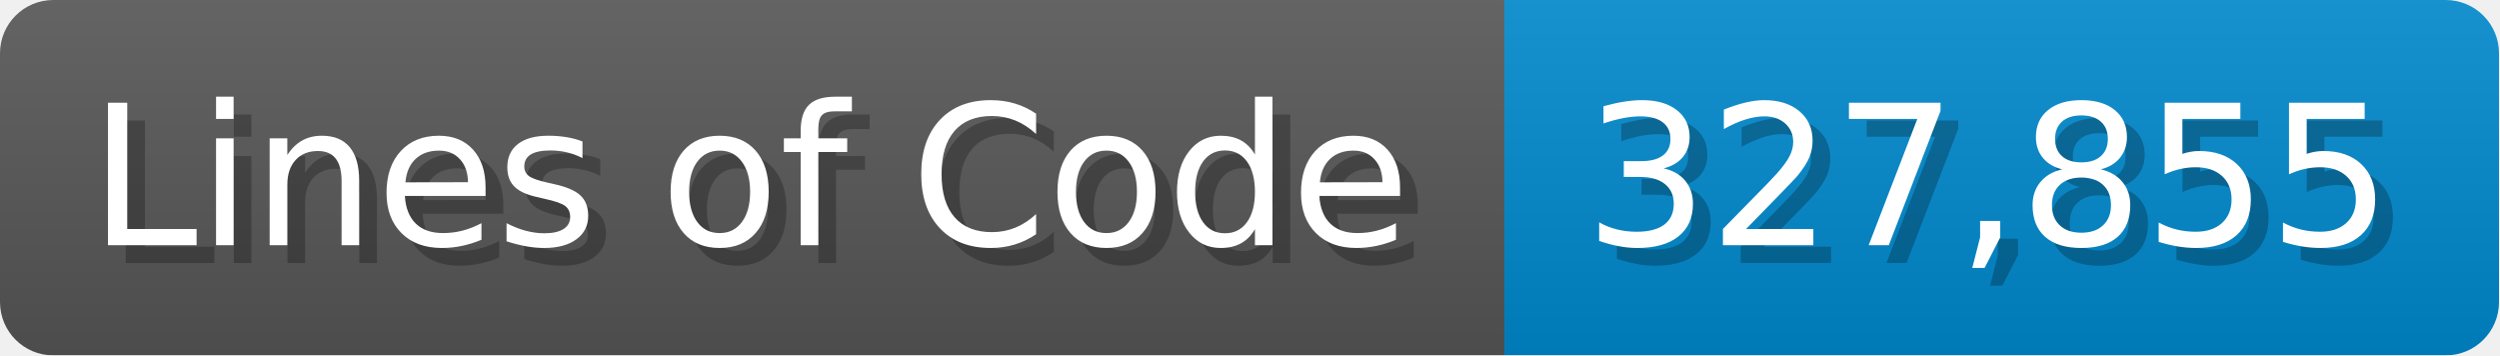
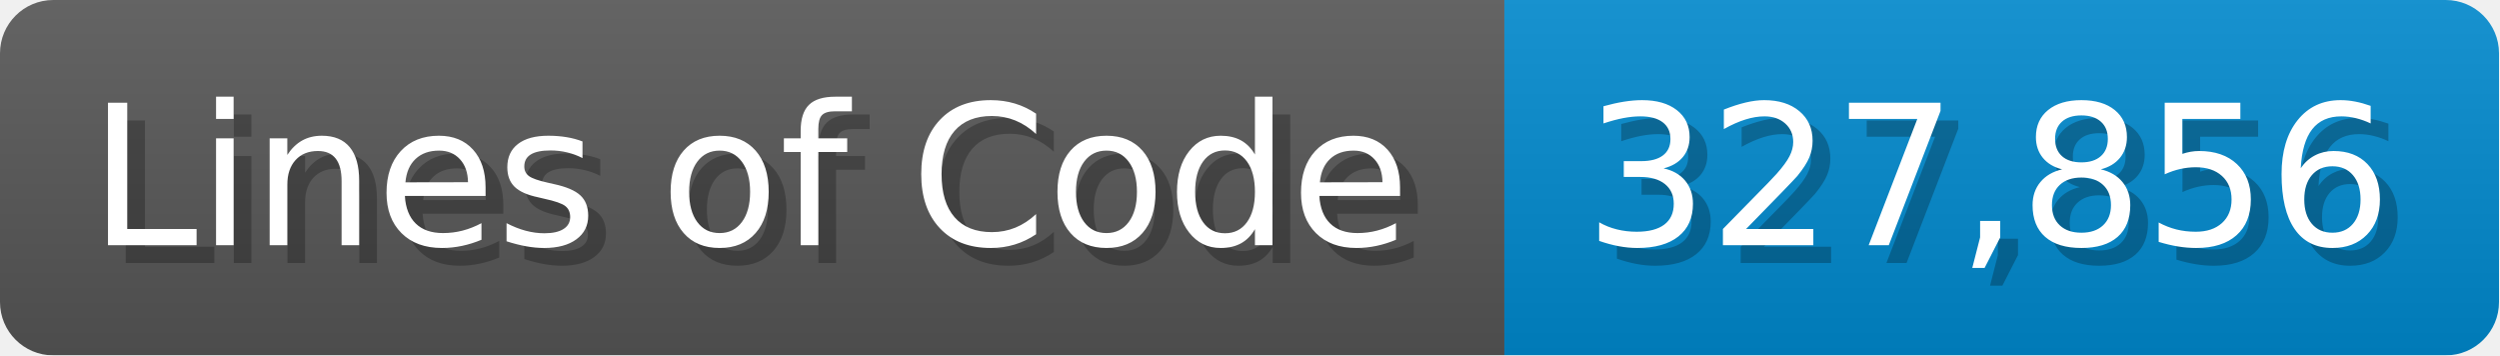
<svg xmlns="http://www.w3.org/2000/svg" width="140.7" height="20" viewBox="0 0 1407 200">
  <linearGradient id="a" x2="0" y2="100%">
    <stop offset="0" stop-opacity=".1" stop-color="#EEE" />
    <stop offset="1" stop-opacity=".1" />
  </linearGradient>
  <mask id="m">
    <rect width="1407" height="200" rx="30" fill="#FFF" />
  </mask>
  <g mask="url(#m)">
    <rect width="847" height="200" fill="#555" />
    <rect width="560" height="200" fill="#08C" x="847" />
    <rect width="1407" height="200" fill="url(#a)" />
  </g>
  <g fill="#fff" text-anchor="start" font-family="Verdana,DejaVu Sans,sans-serif" font-size="110">
    <text x="60" y="148" textLength="747" fill="#000" opacity="0.25">Lines of Code</text>
    <text x="50" y="138" textLength="747">Lines of Code</text>
-     <text x="902" y="148" textLength="460" fill="#000" opacity="0.25">327,855</text>
-     <text x="892" y="138" textLength="460">327,855</text>
+     <text x="902" y="148" textLength="460" fill="#000" opacity="0.25">327,856</text>
+     <text x="892" y="138" textLength="460">327,856</text>
  </g>
</svg>
